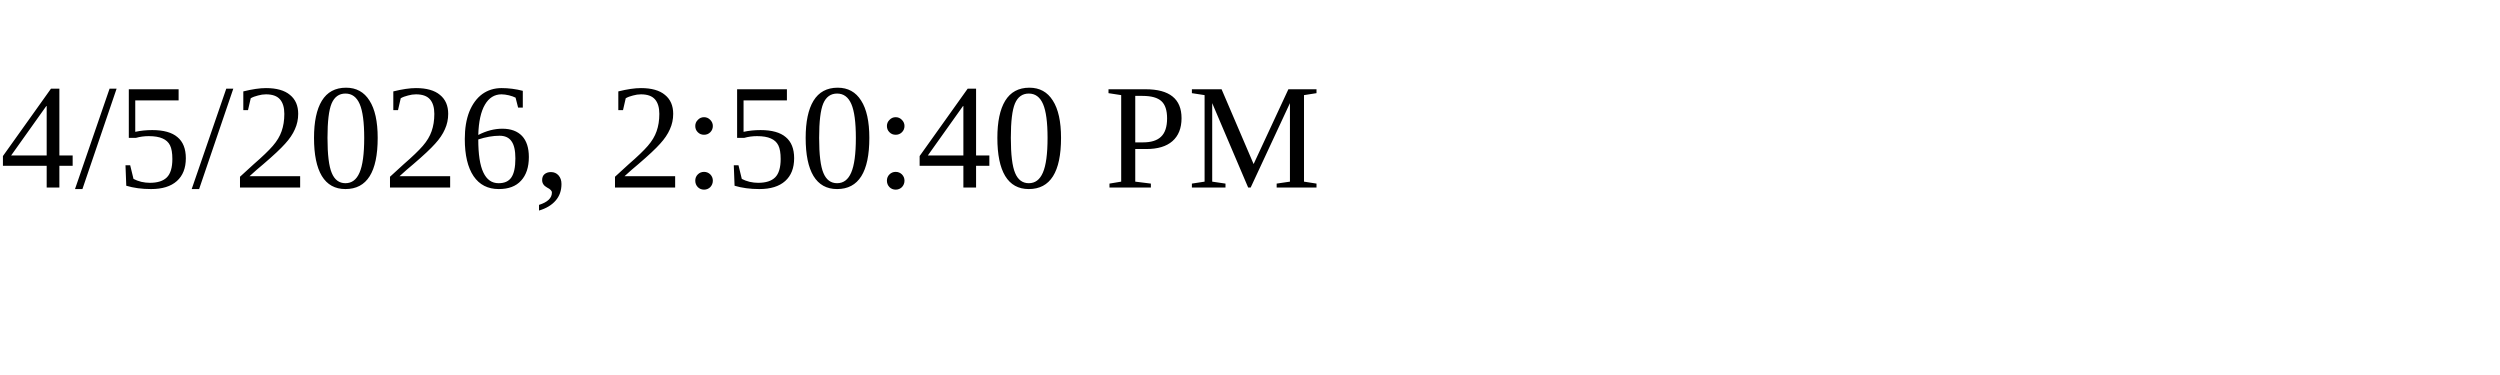
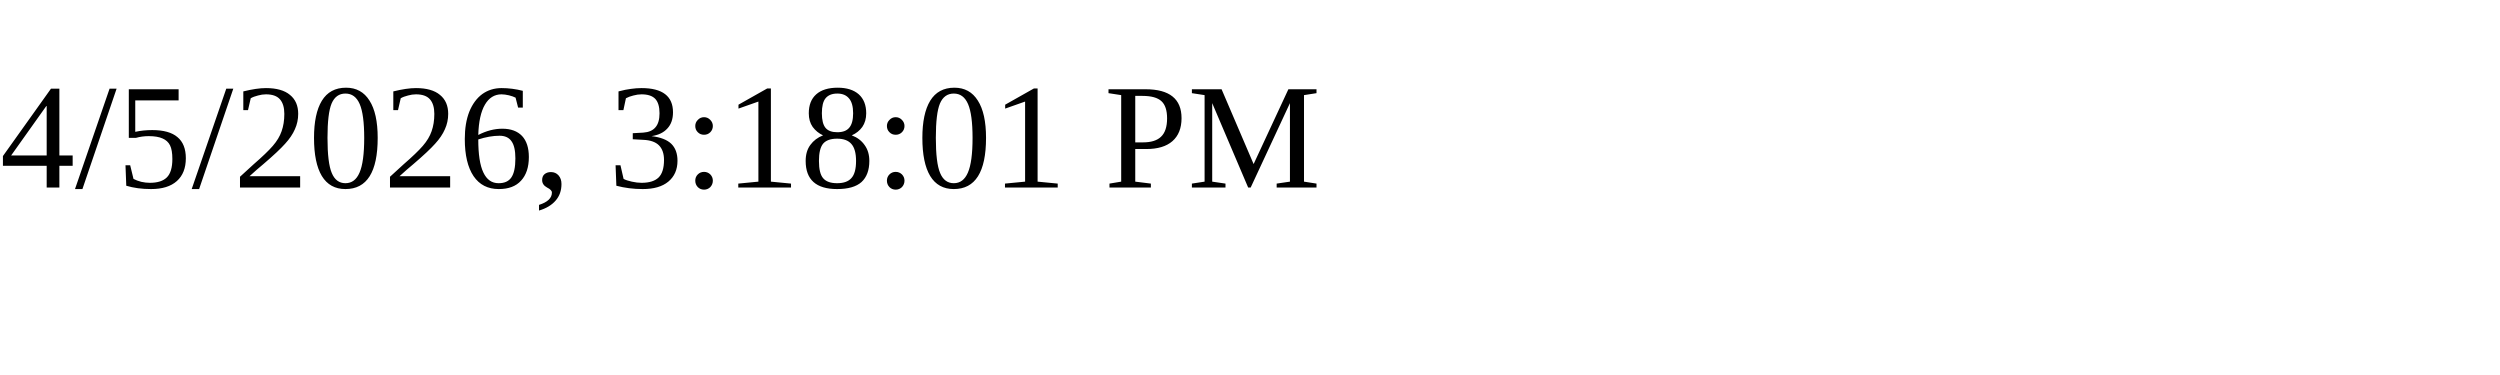
<svg xmlns="http://www.w3.org/2000/svg" height="30" width="200">
-   <text x="0" y="15">4/5/2026, 2:50:40 PM</text>
+   <text x="0" y="15">4/5/2026, 3:18:01 PM</text>
</svg>
